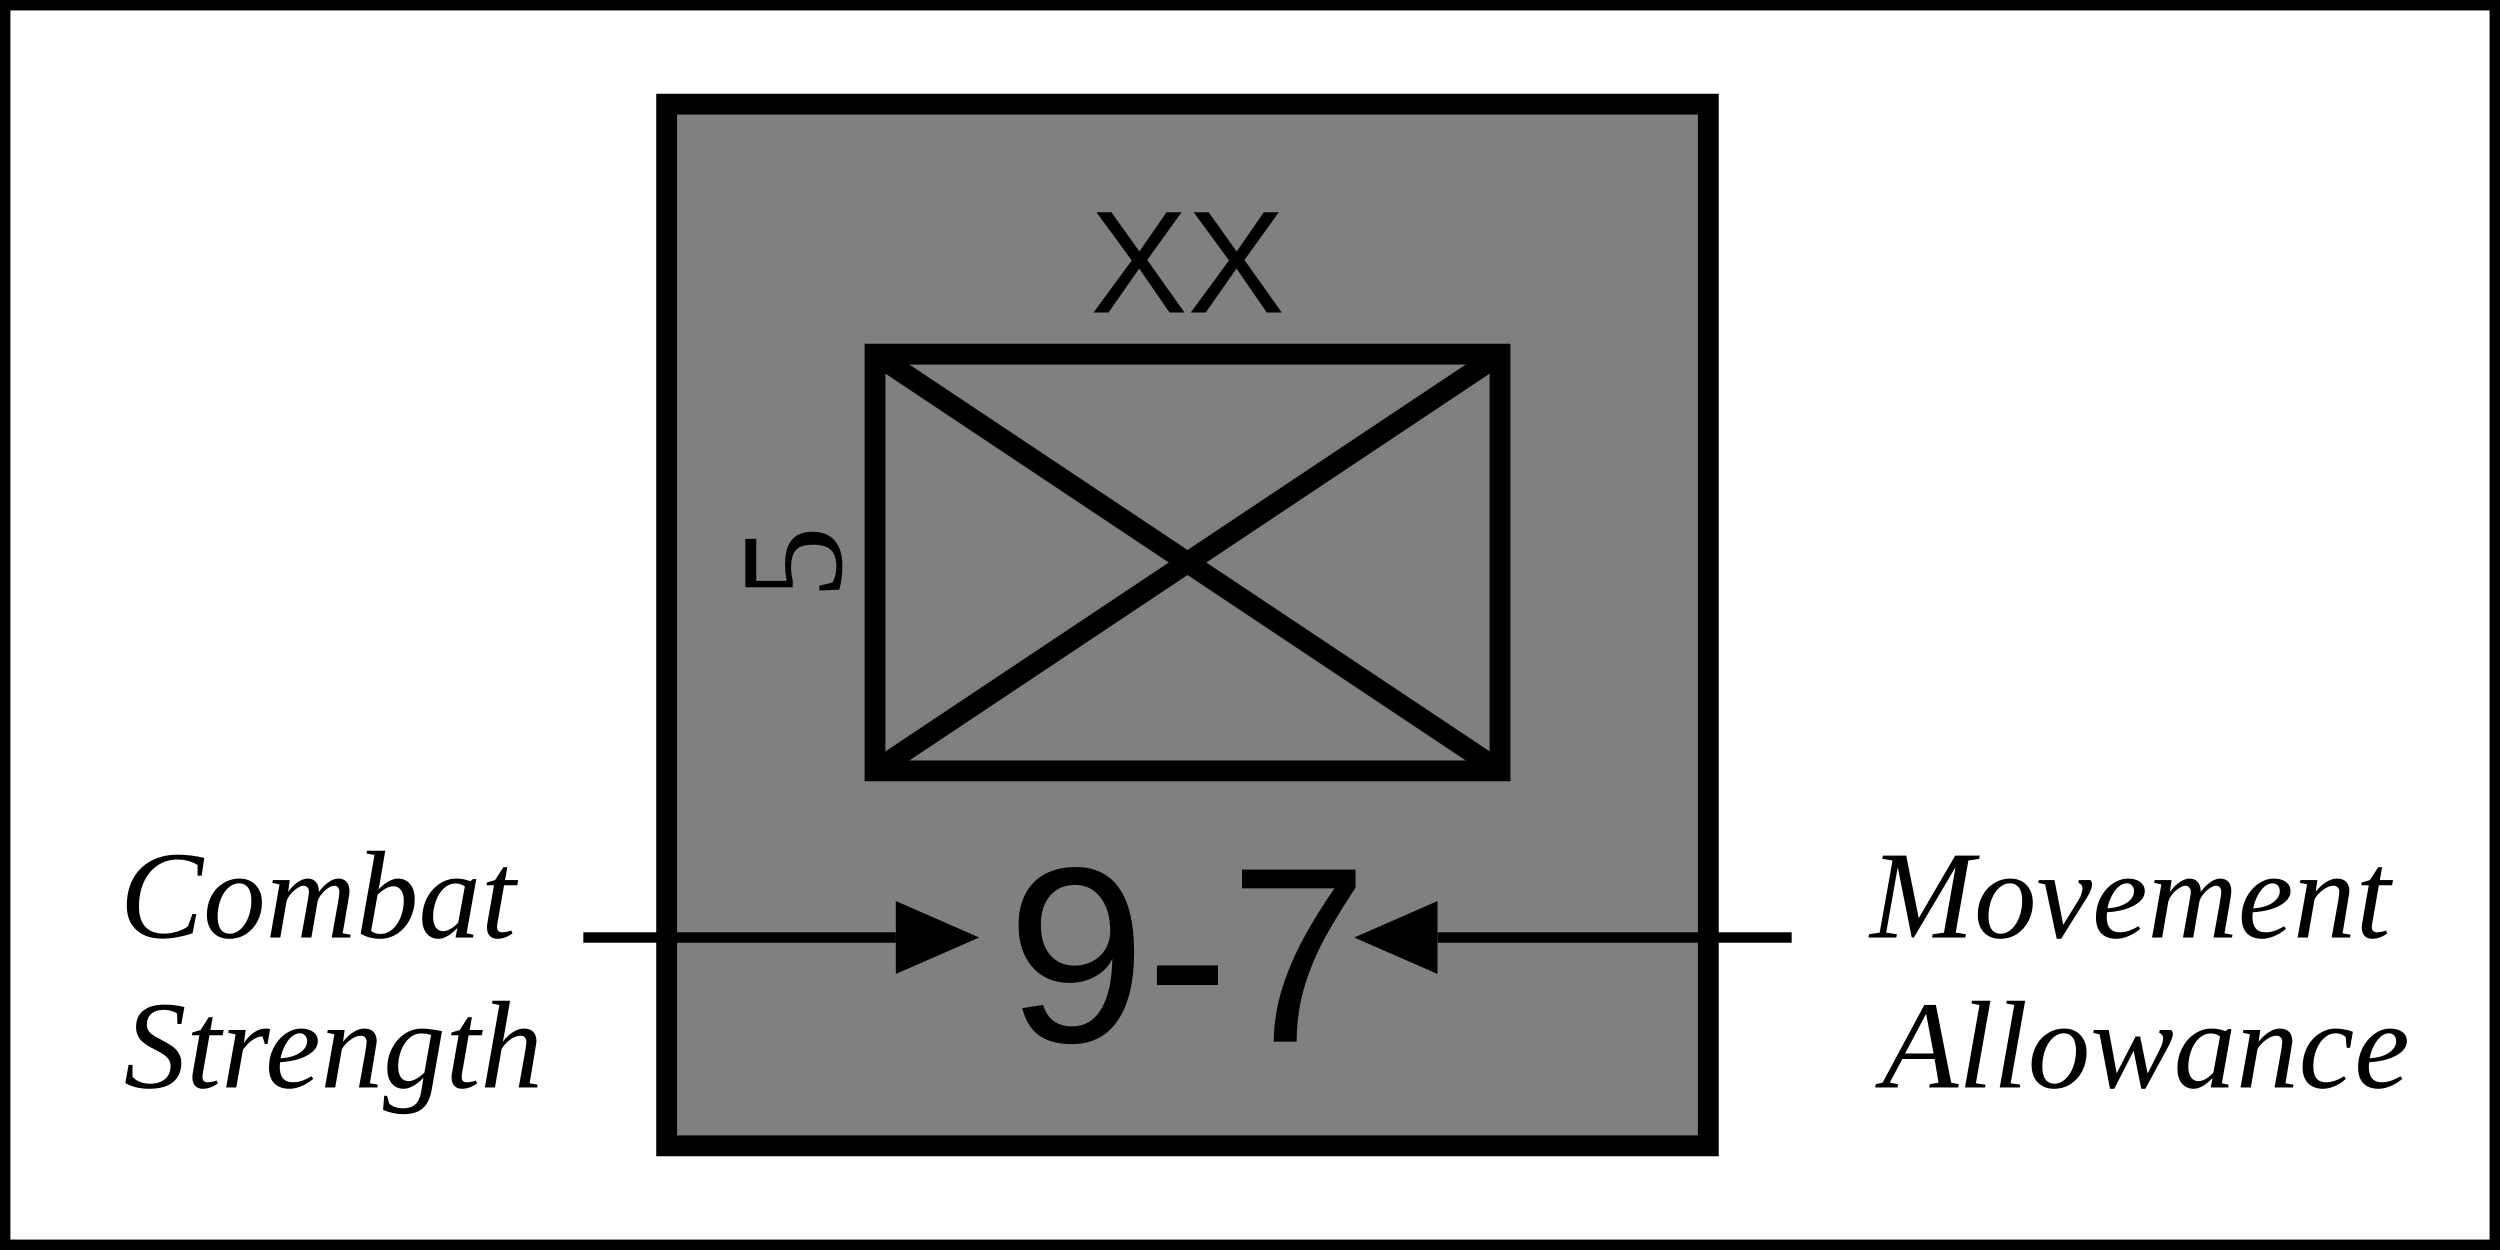
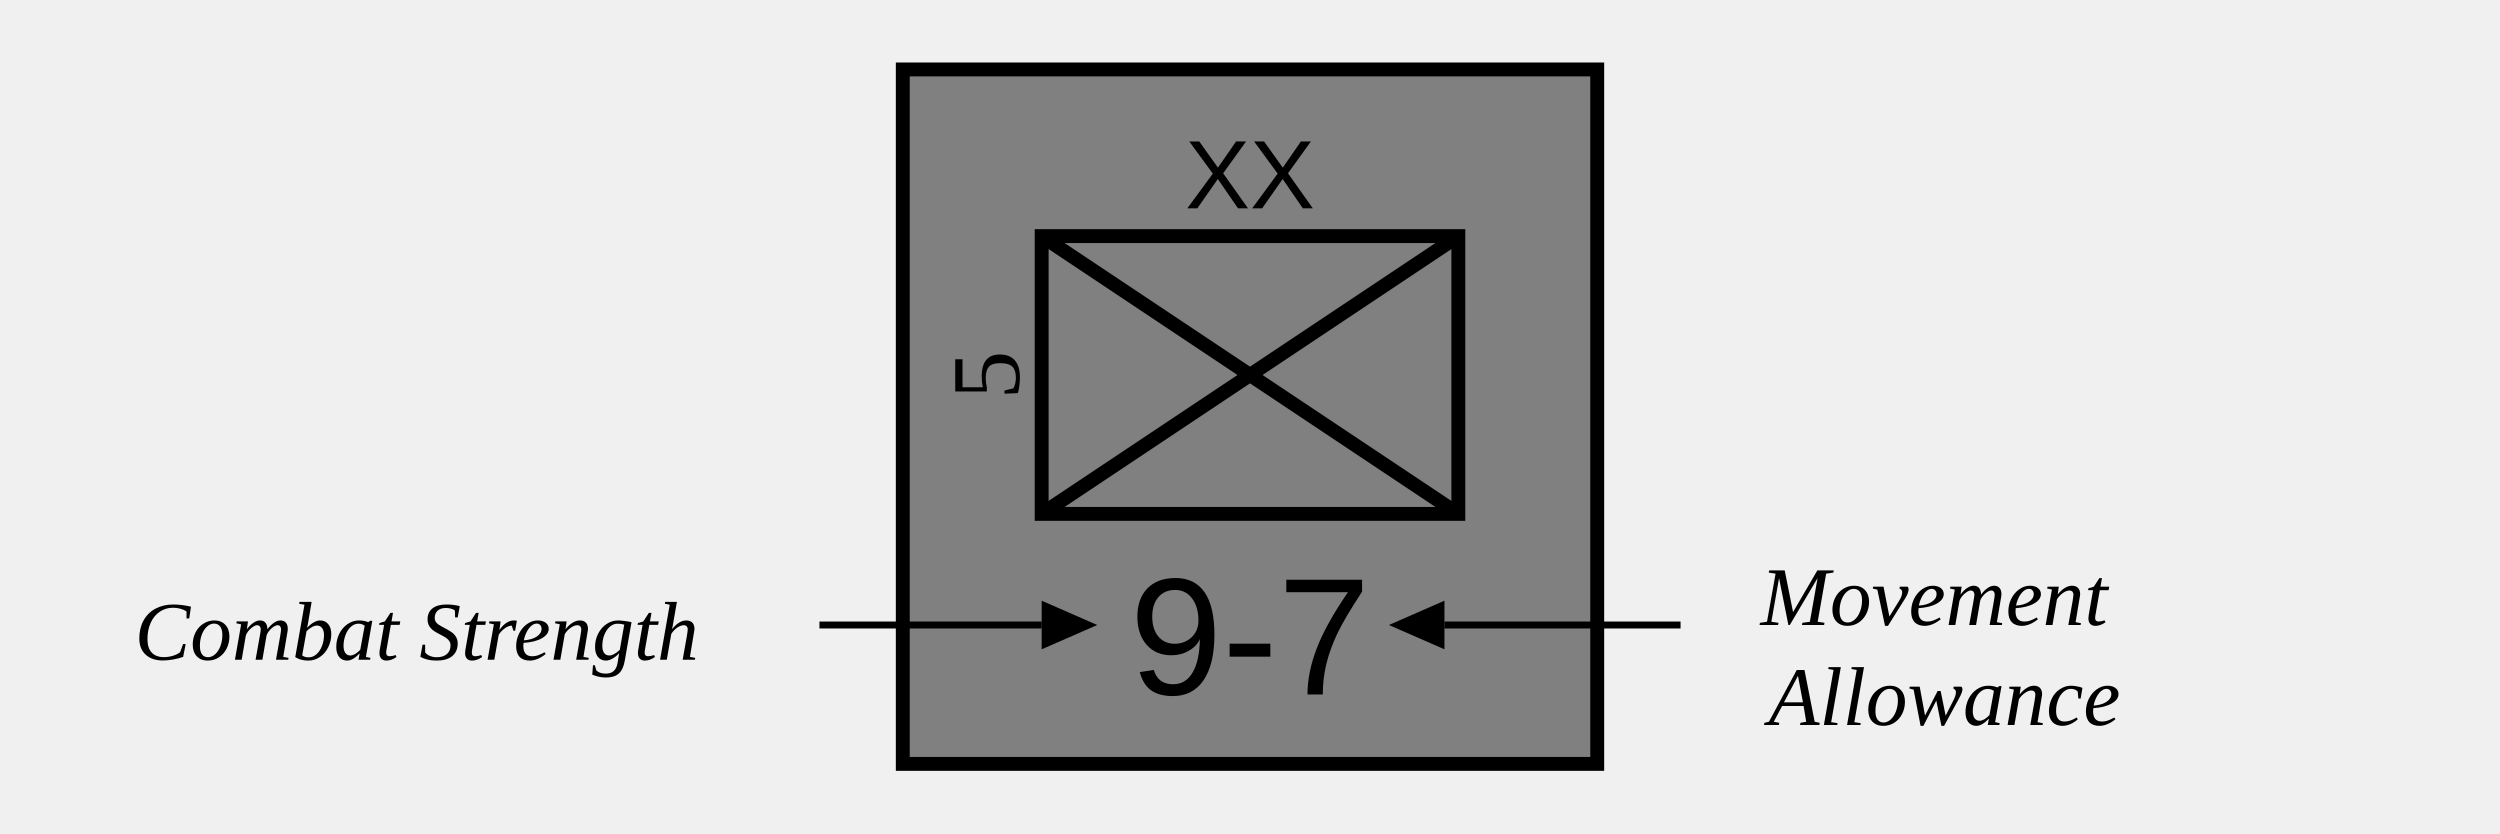
- <svg xmlns="http://www.w3.org/2000/svg" width="240" height="120">
+ <svg xmlns="http://www.w3.org/2000/svg" width="360" height="120">
  <defs>
    <marker fill="black" id="arrowhead" markerWidth="10" markerHeight="7" refX="0" refY="3.5" orient="auto">
      <polygon points="0 0, 8 3.5, 0 7" />
    </marker>
  </defs>
  <g id="background">
-     <rect width="100%" height="100%" fill="white" stroke="black" stroke-width="2" />
+     <rect width="100%" height="100%" fill="none" />
  </g>
-   <g id="unit" transform="translate(64,10)">
+   <g id="unit" transform="translate(130,10)">
    <rect width="100" height="100" fill="grey" stroke="black" stroke-width="2" />
    <text x="50" y="20" font-family="Arial" font-size="14" text-anchor="middle" fill="black">XX</text>
    <text x="-44" y="12" font-size="14" text-anchor="middle" dominant-baseline="central" transform="rotate(-90)">5</text>
    <g>
      <rect x="20" y="24" width="60" height="40" fill="none" stroke="black" stroke-width="2" />
      <line x1="20" y1="24" x2="80" y2="64" stroke="black" stroke-width="2" />
      <line x1="20" y1="64" x2="80" y2="24" stroke="black" stroke-width="2" />
    </g>
    <text x="50" y="90" font-family="Arial" font-size="24" text-anchor="middle" fill="black">9-7</text>
  </g>
  <g id="arrows">
-     <line x1="56" y1="90" x2="86" y2="90" stroke="black" stroke-width="1" marker-end="url(#arrowhead)" />
-     <text x="32" y="90" font-size="12" text-anchor="middle" font-style="italic">
-       <tspan>Combat</tspan>
-       <tspan x="32" dy="1.2em">Strength</tspan>
+     <line x1="118" y1="90" x2="150" y2="90" stroke="black" stroke-width="1" marker-end="url(#arrowhead)" />
+     <text x="60" y="95" font-size="12" text-anchor="middle" font-style="italic">
+       <tspan>Combat Strength</tspan>
    </text>
-     <line x1="172" y1="90" x2="138" y2="90" stroke="black" stroke-width="1" marker-end="url(#arrowhead)" />
-     <text x="206" y="90" font-size="12" text-anchor="middle" font-style="italic">
+     <line x1="242" y1="90" x2="208" y2="90" stroke="black" stroke-width="1" marker-end="url(#arrowhead)" />
+     <text x="280" y="90" font-size="12" text-anchor="middle" font-style="italic">
      <tspan>Movement</tspan>
-       <tspan x="206" dy="1.2em">Allowance</tspan>
+       <tspan x="280" dy="1.2em">Allowance</tspan>
    </text>
  </g>
</svg>
